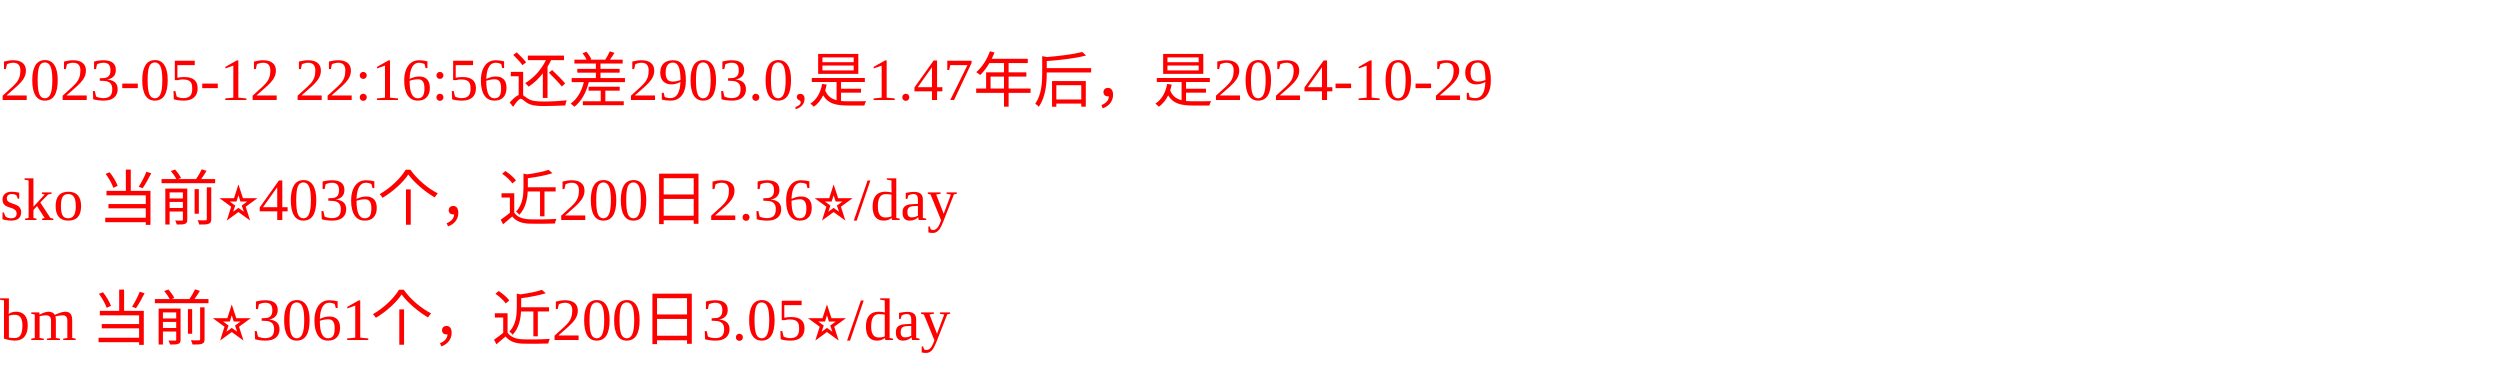
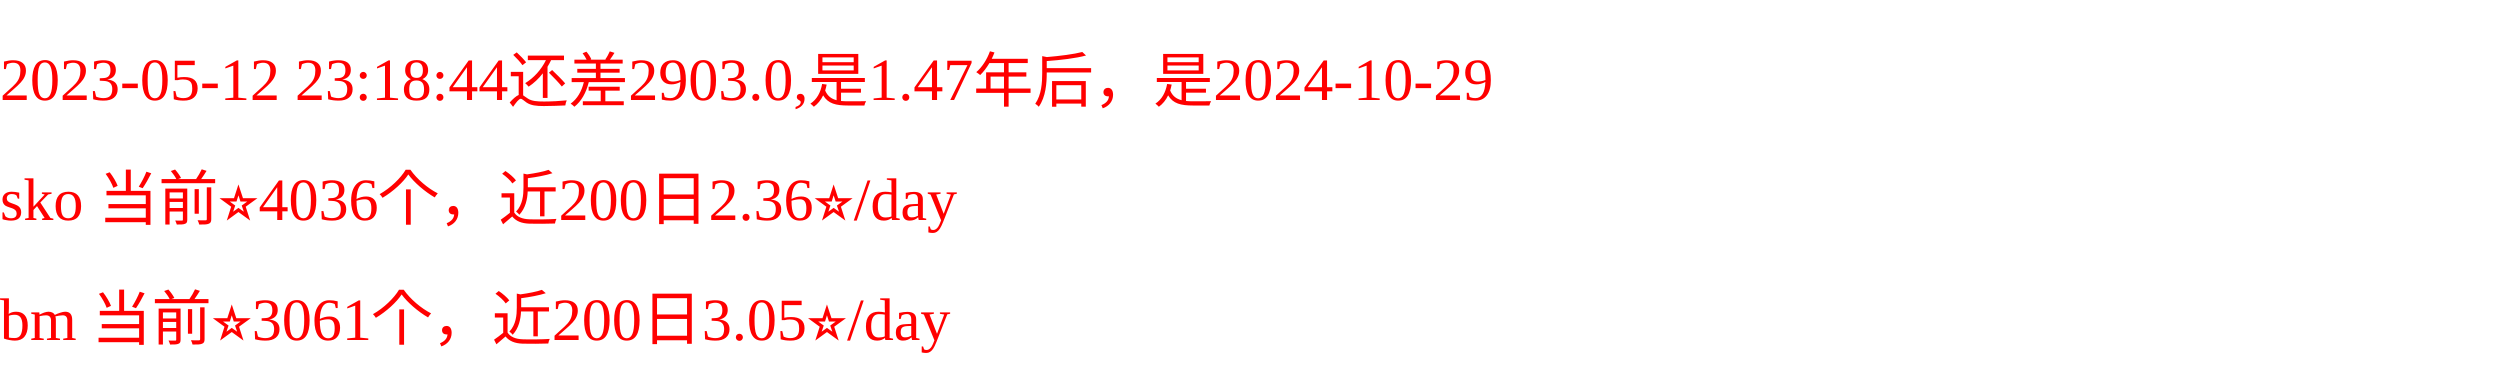
<svg xmlns="http://www.w3.org/2000/svg" width="500px" height="77px" fill="red">
-   <text y="20" fill="red">2023-05-12 22:16:56还差2903.0,是1.47年后，是2024-10-29</text>
+   <text y="20" fill="red">2023-05-12 23:18:44还差2903.0,是1.47年后，是2024-10-29</text>
  <text y="44" fill="red">sko 当前⭐️4036个，近200日2.36⭐️/day</text>
  <text y="68" fill="red">bm 当前⭐️3061个，近200日3.05⭐️/day</text>
</svg>
